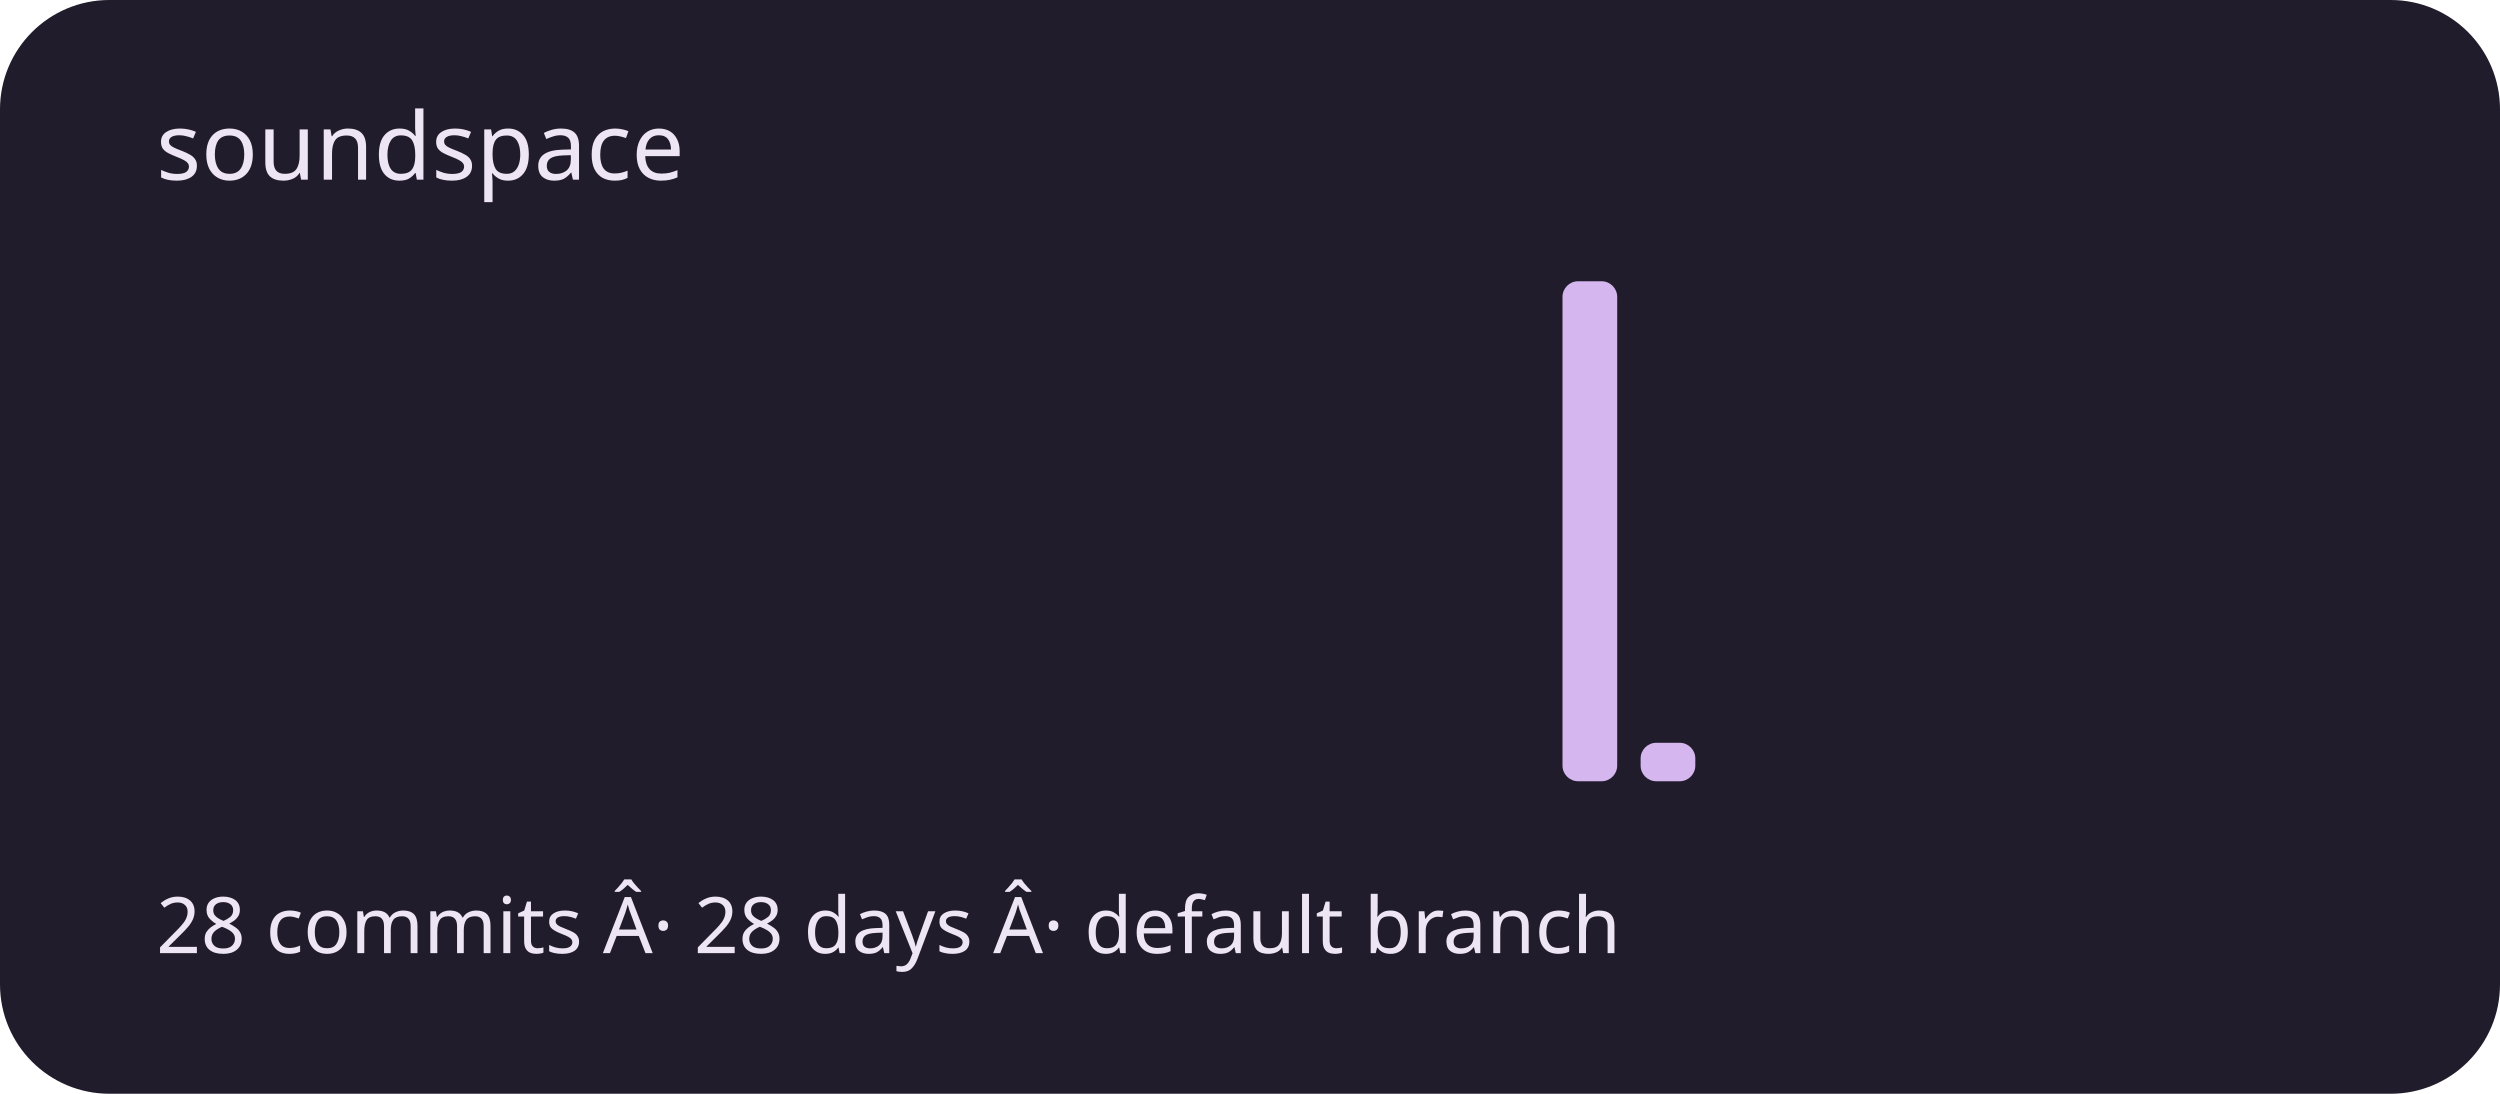
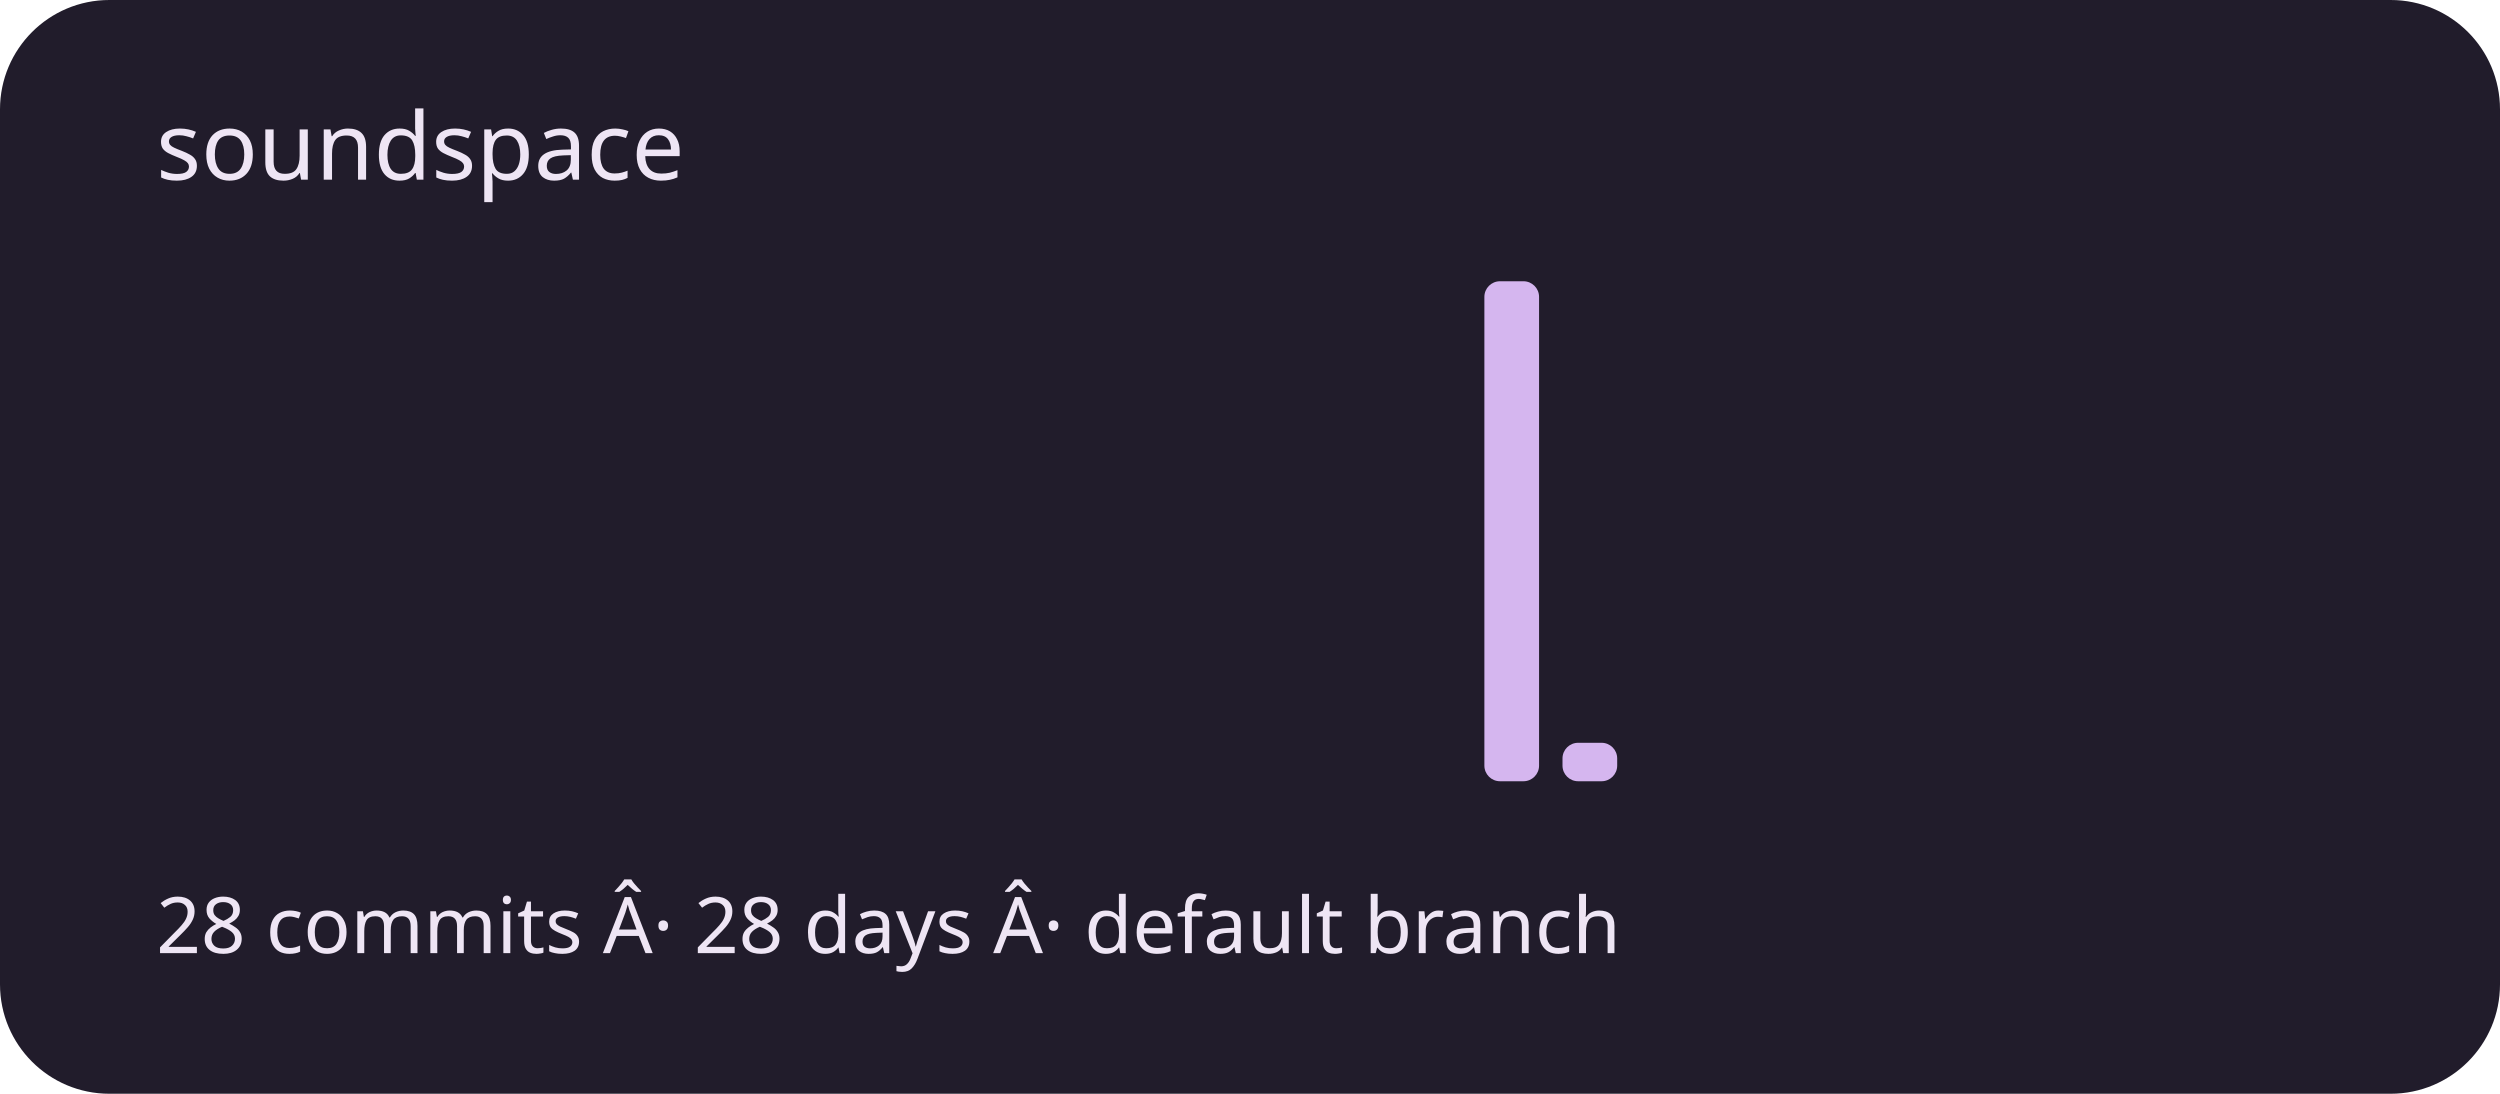
<svg xmlns="http://www.w3.org/2000/svg" viewBox="0 0 320 140" role="img" aria-labelledby="title description">
  <rect width="320" height="140" rx="14" fill="#211c2b" />
  <g fill="#d5b6ef">
    <rect x="20" y="100" width="7" height="0" rx="2" />
    <rect x="30" y="100" width="7" height="0" rx="2" />
    <rect x="40" y="100" width="7" height="0" rx="2" />
    <rect x="50" y="100" width="7" height="0" rx="2" />
    <rect x="60" y="100" width="7" height="0" rx="2" />
    <rect x="70" y="100" width="7" height="0" rx="2" />
    <rect x="80" y="100" width="7" height="0" rx="2" />
    <rect x="90" y="100" width="7" height="0" rx="2" />
    <rect x="100" y="100" width="7" height="0" rx="2" />
    <rect x="110" y="100" width="7" height="0" rx="2" />
    <rect x="120" y="100" width="7" height="0" rx="2" />
    <rect x="130" y="100" width="7" height="0" rx="2" />
    <rect x="140" y="100" width="7" height="0" rx="2" />
    <rect x="150" y="100" width="7" height="0" rx="2" />
    <rect x="160" y="100" width="7" height="0" rx="2" />
    <rect x="170" y="100" width="7" height="0" rx="2" />
    <rect x="180" y="100" width="7" height="0" rx="2" />
-     <rect x="190" y="100" width="7" height="0" rx="2" />
-     <rect x="200" y="36" width="7" height="64" rx="2" />
-     <rect x="210" y="95.077" width="7" height="4.923" rx="2" />
+     <rect x="190" y="36" width="7" height="64" rx="2" />
+     <rect x="200" y="95.077" width="7" height="4.923" rx="2" />
+     <rect x="210" y="100" width="7" height="0" rx="2" />
    <rect x="220" y="100" width="7" height="0" rx="2" />
    <rect x="230" y="100" width="7" height="0" rx="2" />
    <rect x="240" y="100" width="7" height="0" rx="2" />
    <rect x="250" y="100" width="7" height="0" rx="2" />
    <rect x="260" y="100" width="7" height="0" rx="2" />
    <rect x="270" y="100" width="7" height="0" rx="2" />
    <rect x="280" y="100" width="7" height="0" rx="2" />
    <rect x="290" y="100" width="7" height="0" rx="2" />
  </g>
  <g font-family="system-ui,sans-serif" fill="#eee5f4">
    <text x="20" y="23" font-size="12">soundspace</text>
    <text x="20" y="122" font-size="10">28 commits Â· 28 days Â· default branch</text>
  </g>
</svg>
